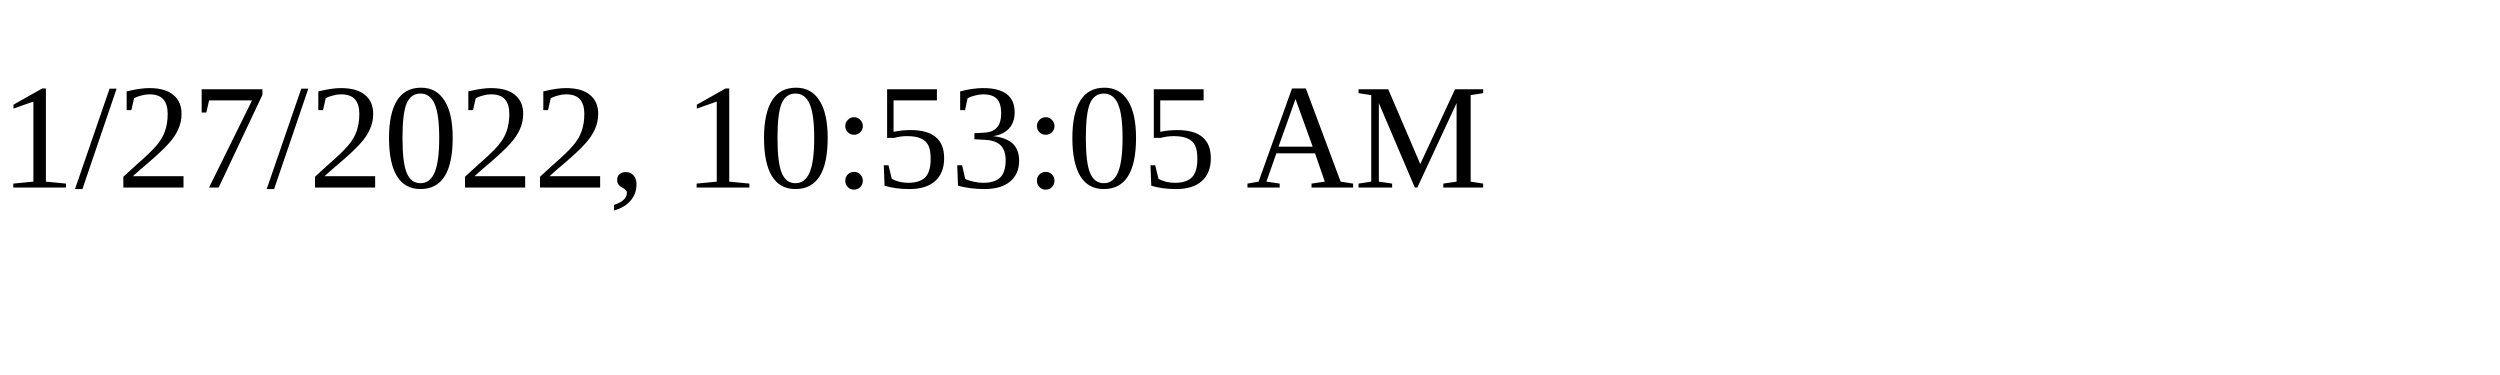
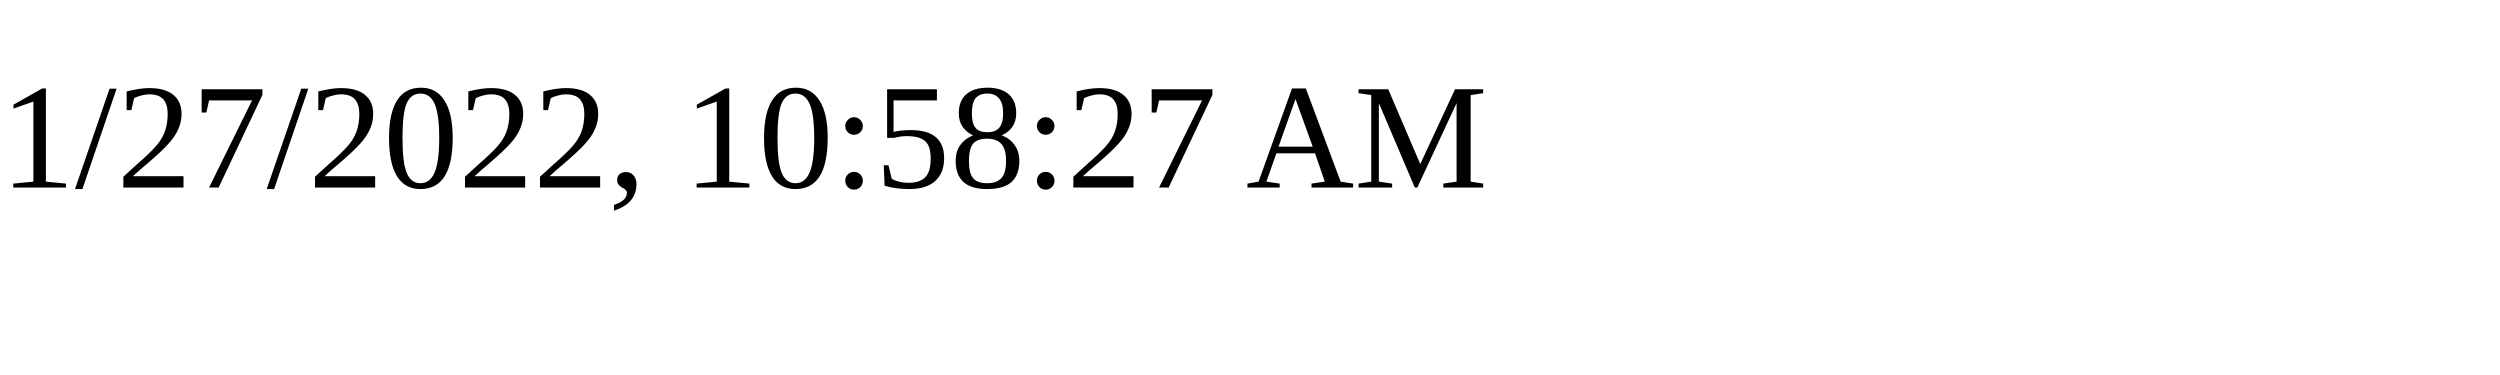
<svg xmlns="http://www.w3.org/2000/svg" height="30" width="200">
-   <text x="0" y="15">1/27/2022, 10:53:05 AM</text>
+   <text x="0" y="15">1/27/2022, 10:58:27 AM</text>
</svg>
